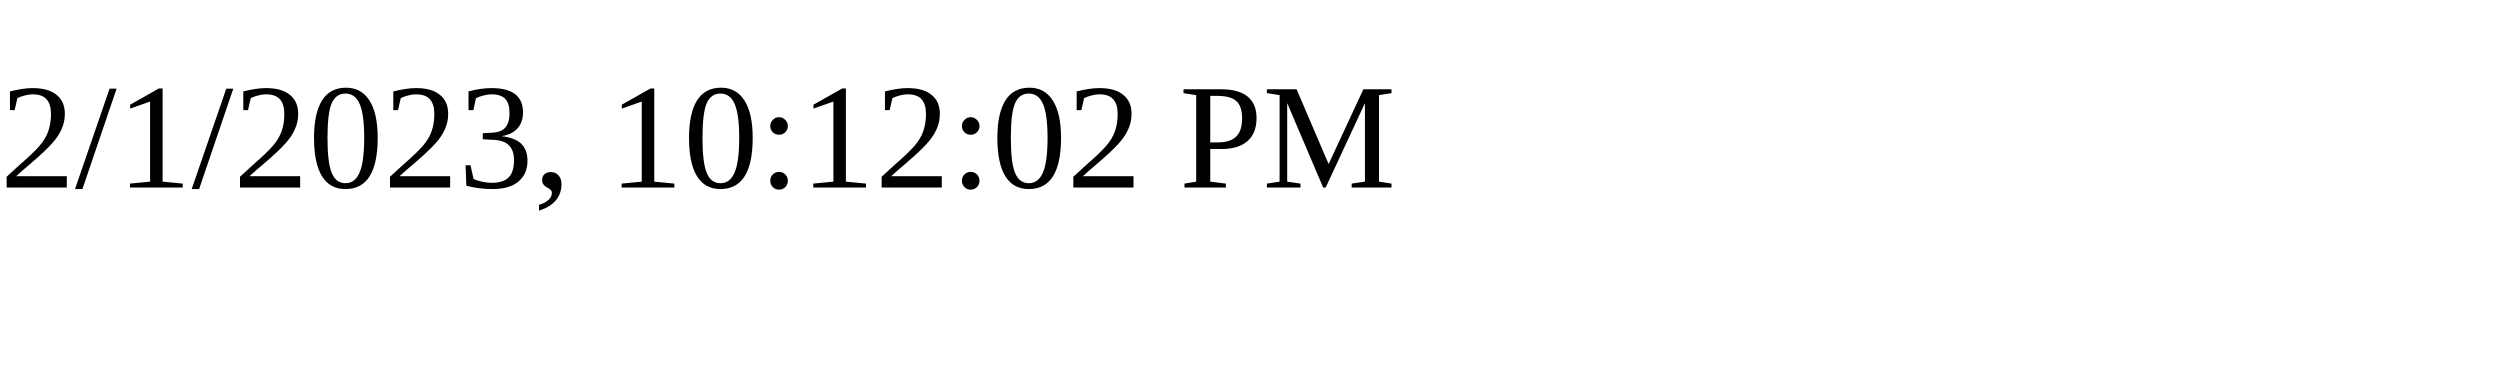
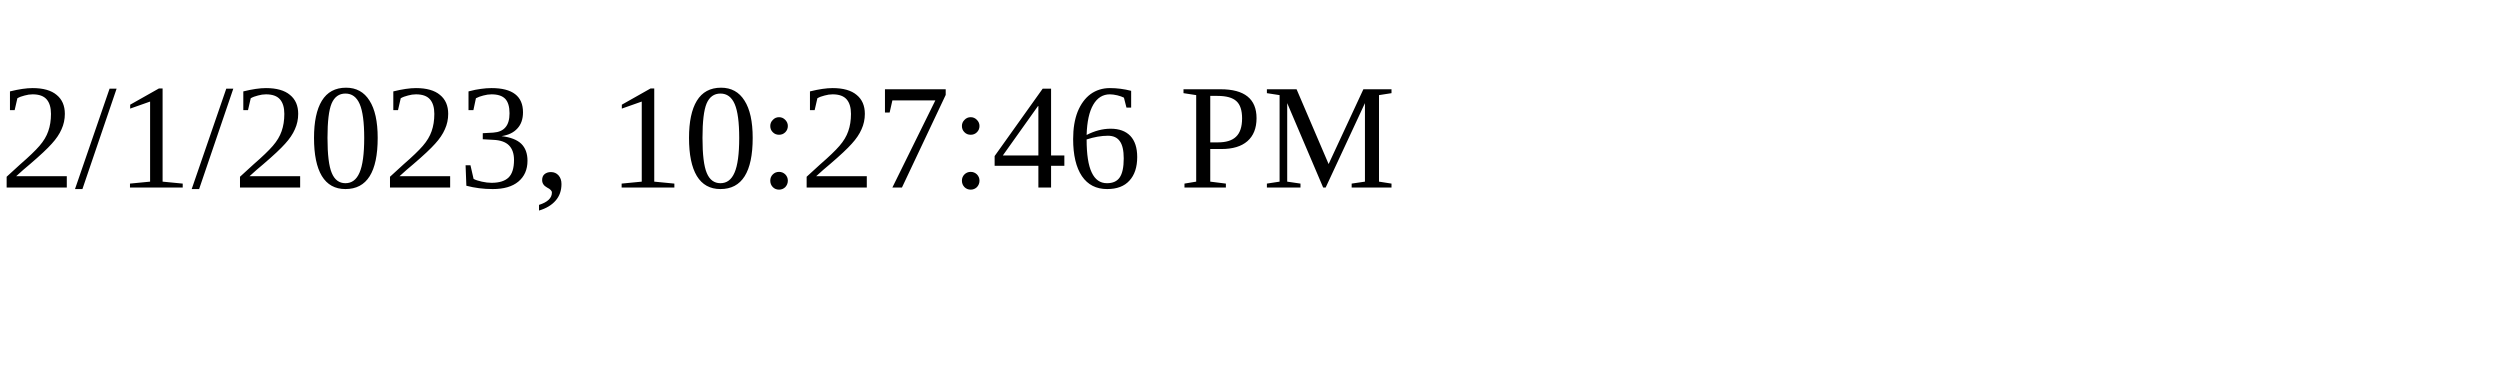
<svg xmlns="http://www.w3.org/2000/svg" height="30" width="200">
-   <text x="0" y="15">2/1/2023, 10:12:02 PM</text>
+   <text x="0" y="15">2/1/2023, 10:27:46 PM</text>
</svg>
